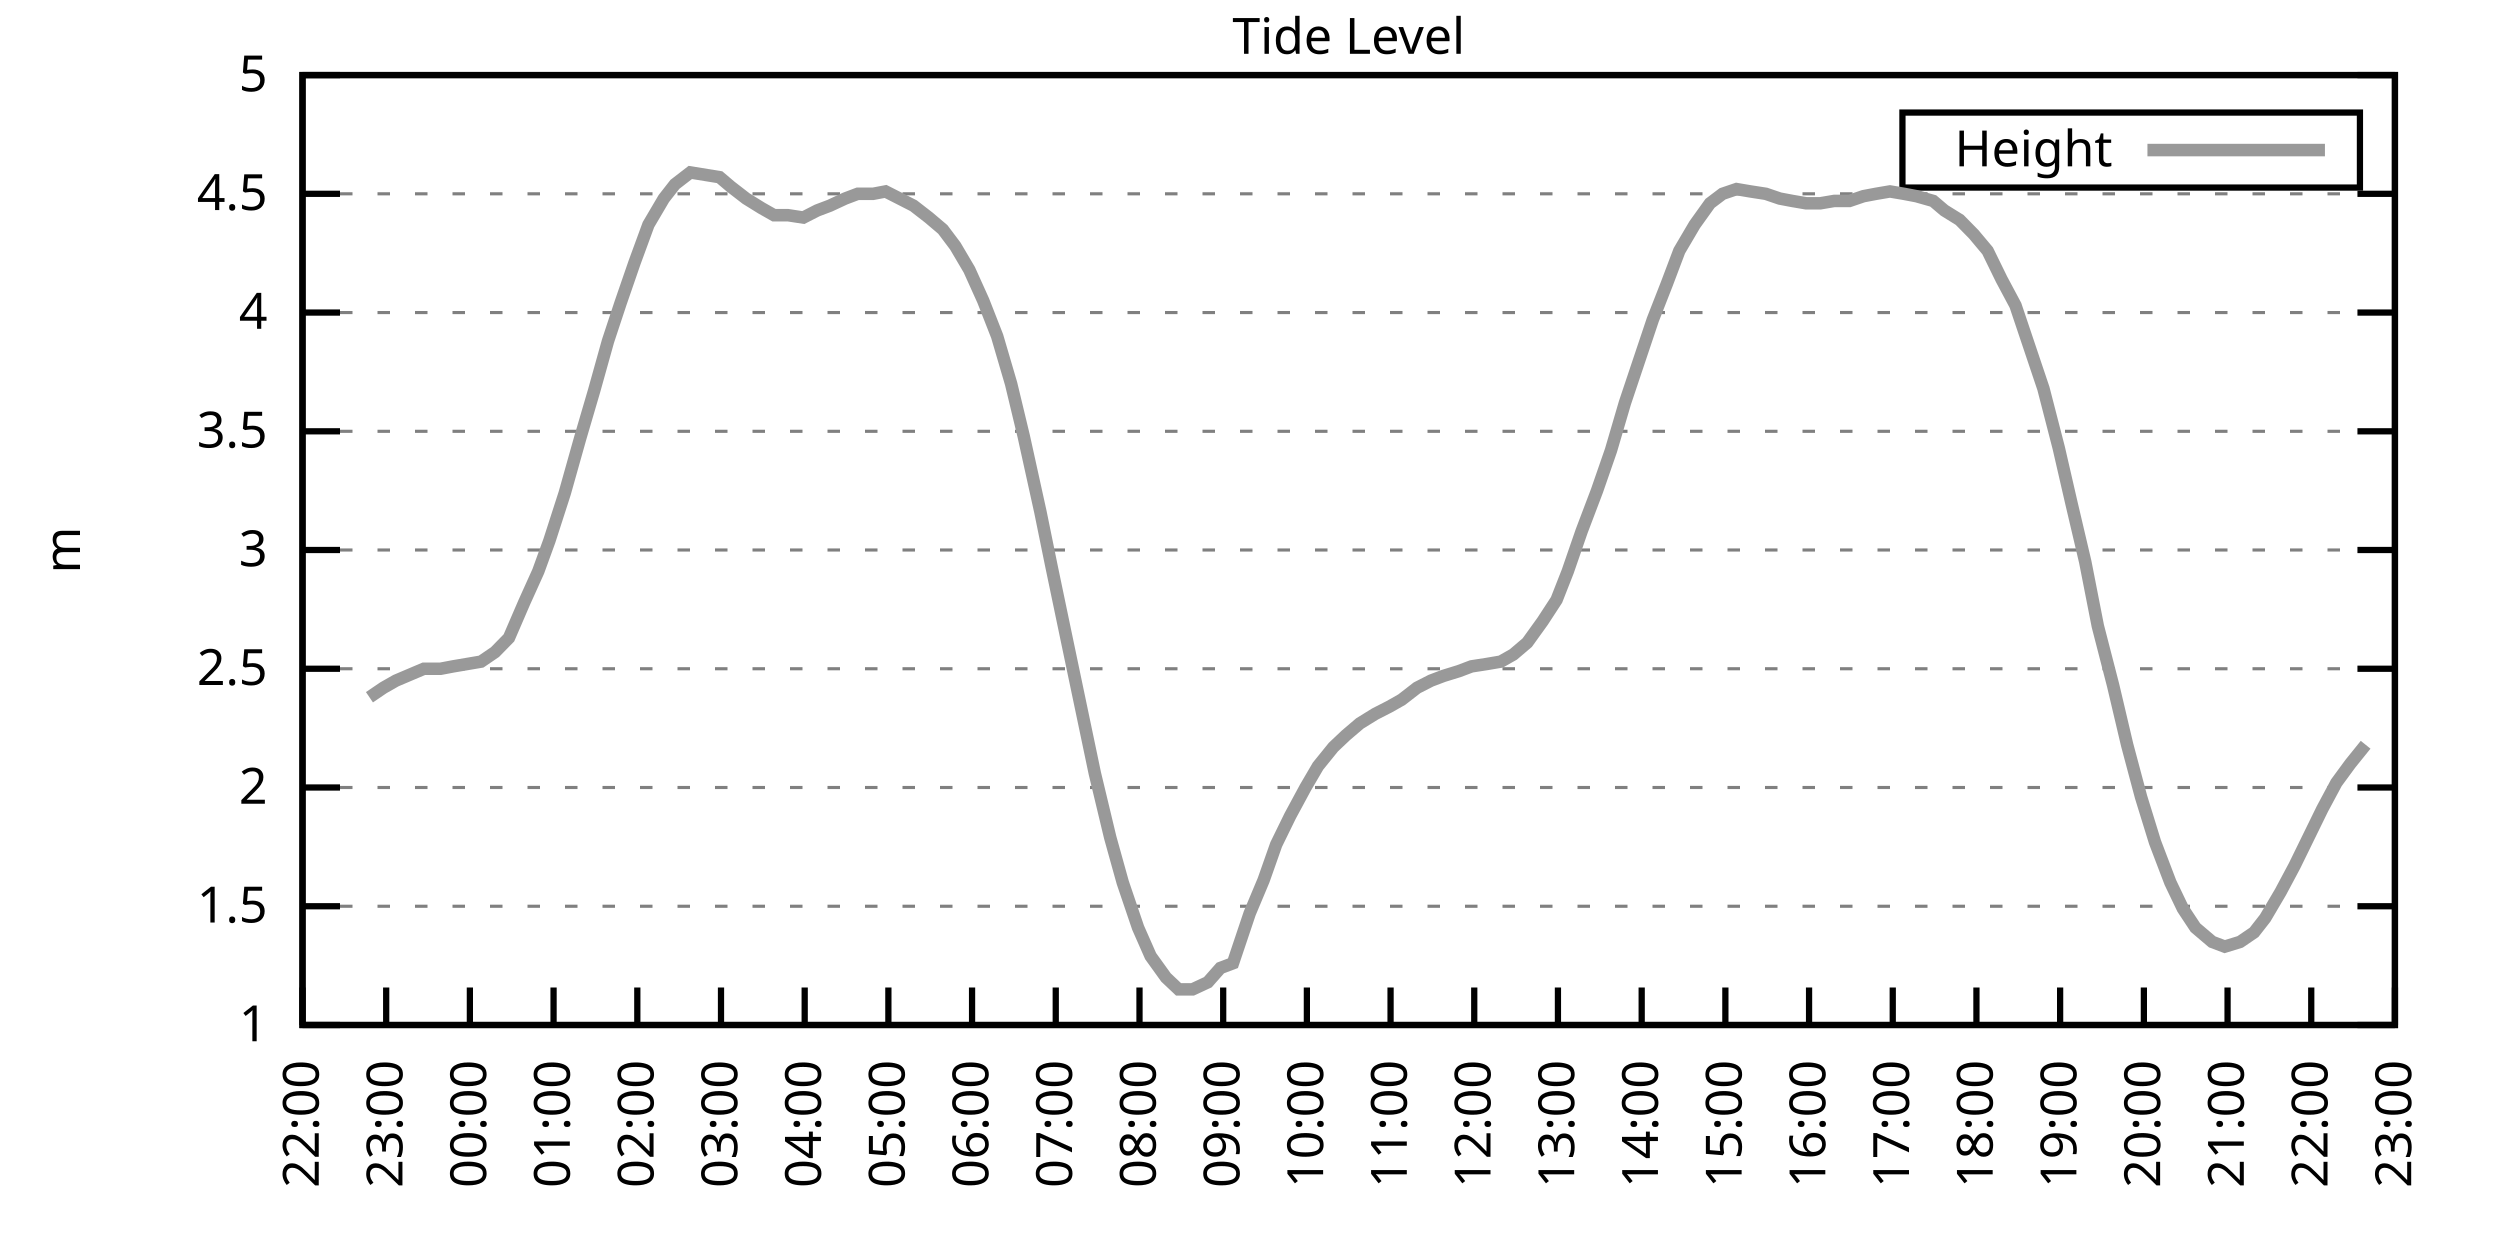
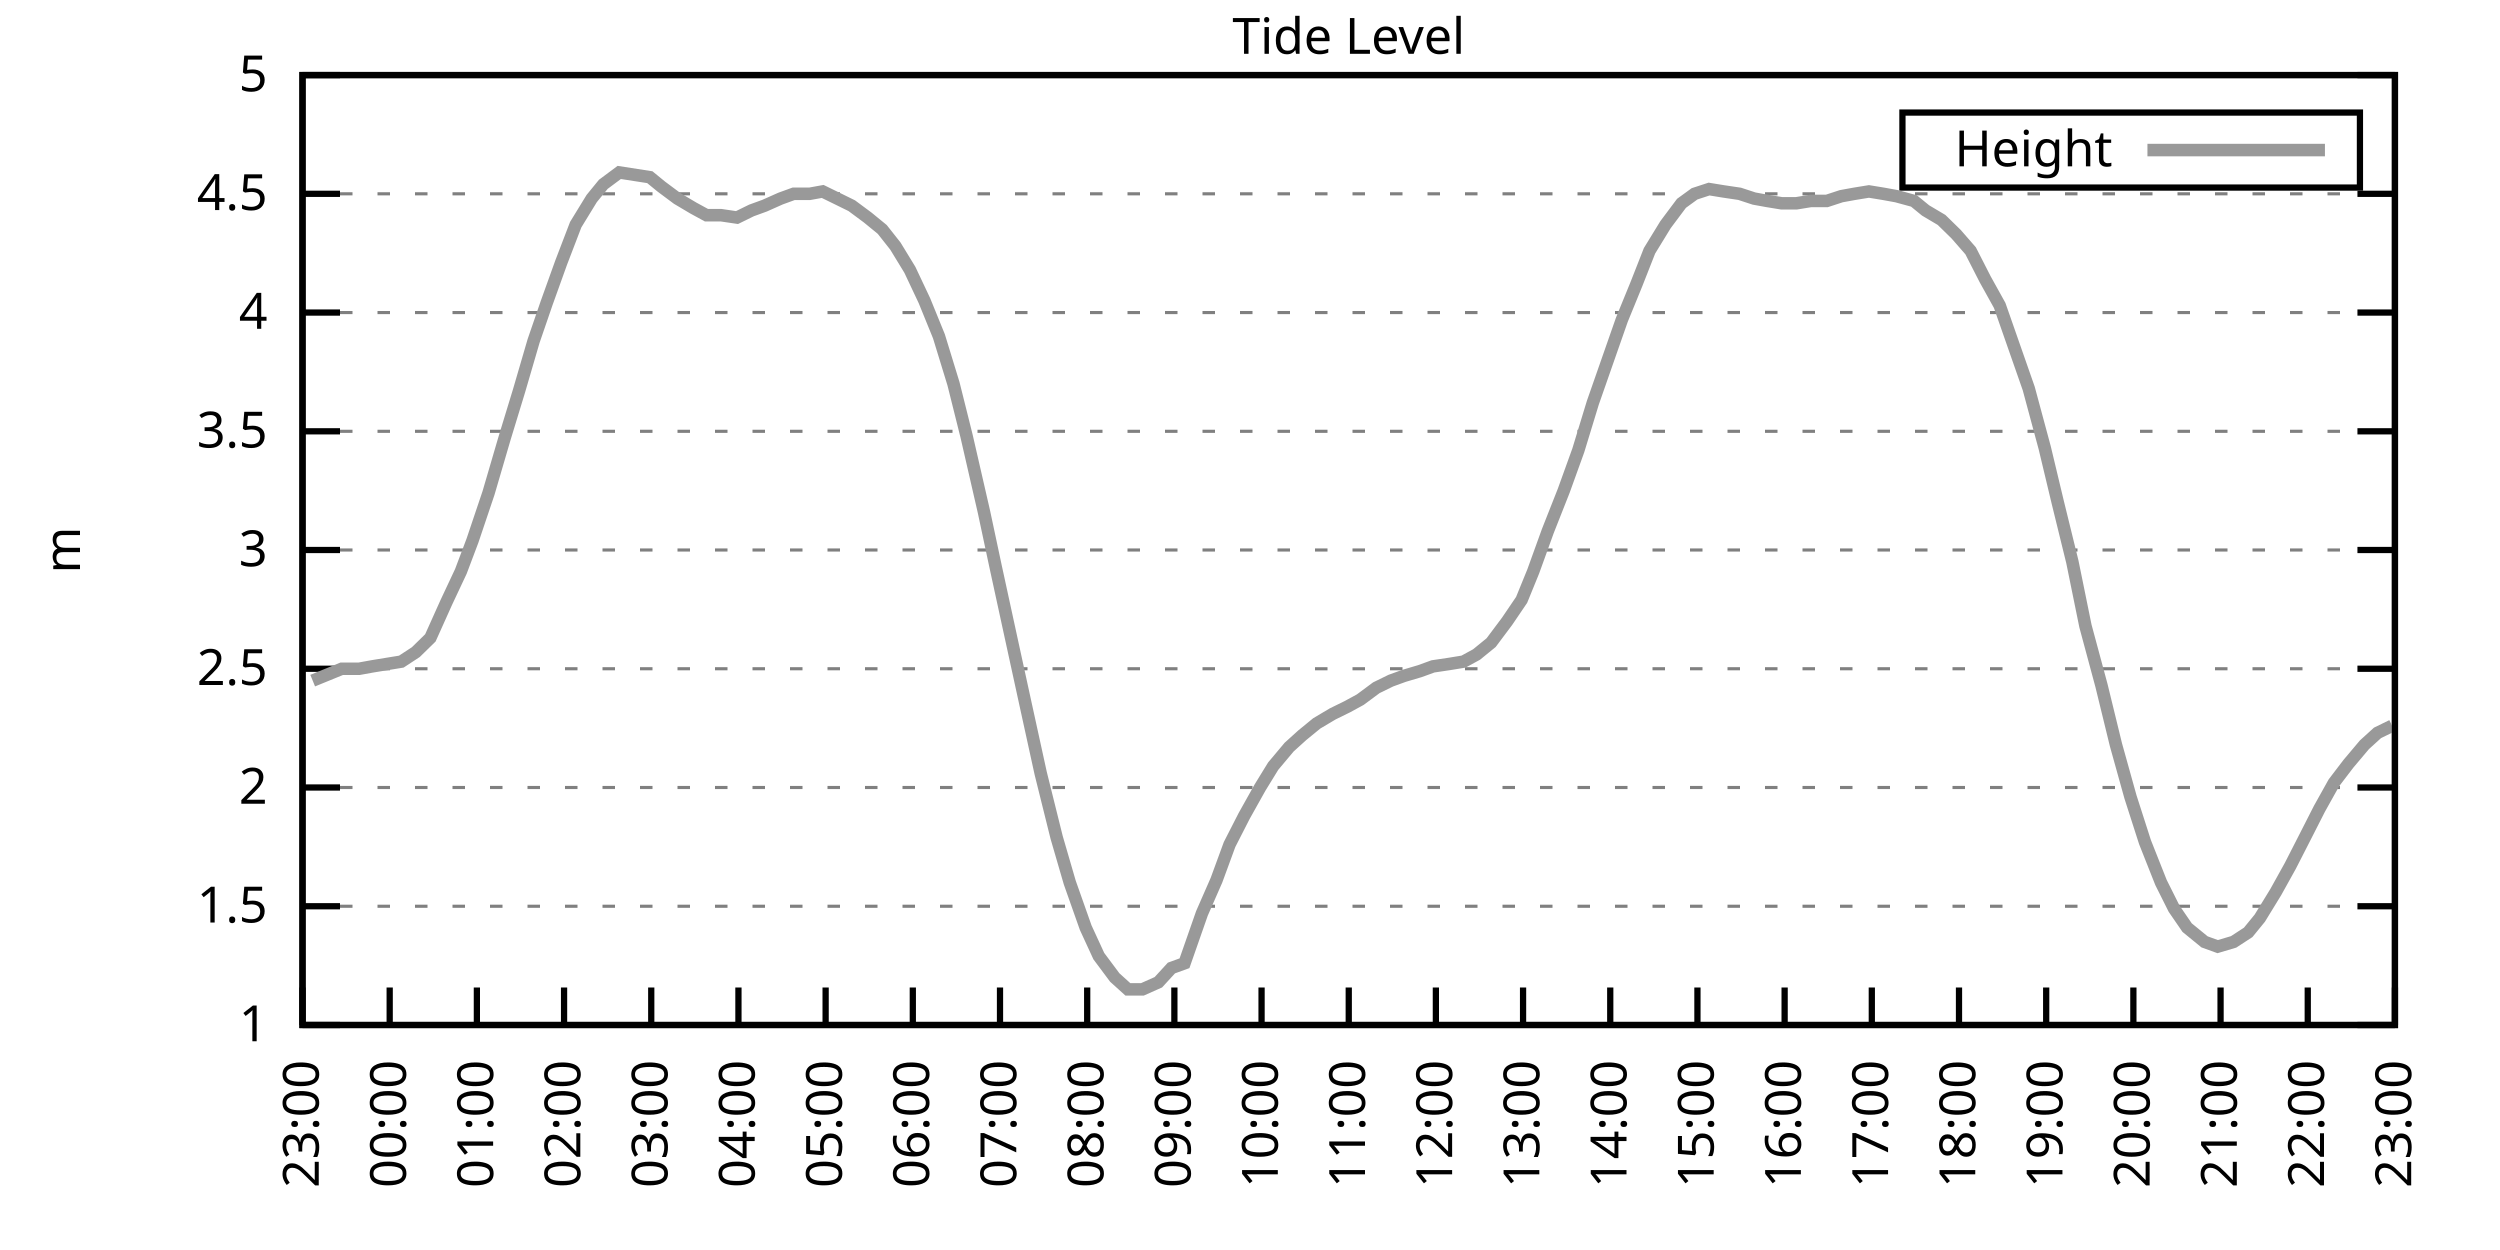
<svg xmlns="http://www.w3.org/2000/svg" xmlns:xlink="http://www.w3.org/1999/xlink" width="400" height="200" viewBox="0 0 400 200">
  <g id="gnuplot_canvas">
    <rect x="0" y="0" width="400" height="200" fill="none" />
    <defs>
      <circle id="gpDot" r="0.5" stroke-width="0.5" stroke="currentColor" />
      <path id="gpPt0" stroke-width="0.333" stroke="currentColor" d="M-1,0 h2 M0,-1 v2" />
      <path id="gpPt1" stroke-width="0.333" stroke="currentColor" d="M-1,-1 L1,1 M1,-1 L-1,1" />
      <path id="gpPt2" stroke-width="0.333" stroke="currentColor" d="M-1,0 L1,0 M0,-1 L0,1 M-1,-1 L1,1 M-1,1 L1,-1" />
      <rect id="gpPt3" stroke-width="0.333" stroke="currentColor" x="-1" y="-1" width="2" height="2" />
      <rect id="gpPt4" stroke-width="0.333" stroke="currentColor" fill="currentColor" x="-1" y="-1" width="2" height="2" />
      <circle id="gpPt5" stroke-width="0.333" stroke="currentColor" cx="0" cy="0" r="1" />
      <use xlink:href="#gpPt5" id="gpPt6" fill="currentColor" stroke="none" />
      <path id="gpPt7" stroke-width="0.333" stroke="currentColor" d="M0,-1.33 L-1.33,0.67 L1.33,0.67 z" />
      <use xlink:href="#gpPt7" id="gpPt8" fill="currentColor" stroke="none" />
      <use xlink:href="#gpPt7" id="gpPt9" stroke="currentColor" transform="rotate(180)" />
      <use xlink:href="#gpPt9" id="gpPt10" fill="currentColor" stroke="none" />
      <use xlink:href="#gpPt3" id="gpPt11" stroke="currentColor" transform="rotate(45)" />
      <use xlink:href="#gpPt11" id="gpPt12" fill="currentColor" stroke="none" />
      <path id="gpPt13" stroke-width="0.333" stroke="currentColor" d="M0,1.330 L1.265,0.411 L0.782,-1.067 L-0.782,-1.076 L-1.265,0.411 z" />
      <use xlink:href="#gpPt13" id="gpPt14" fill="currentColor" stroke="none" />
      <filter id="textbox" filterUnits="objectBoundingBox" x="0" y="0" height="1" width="1">
        <feFlood flood-color="white" flood-opacity="1" result="bgnd" />
        <feComposite in="SourceGraphic" in2="bgnd" operator="atop" />
      </filter>
      <filter id="greybox" filterUnits="objectBoundingBox" x="0" y="0" height="1" width="1">
        <feFlood flood-color="lightgrey" flood-opacity="1" result="grey" />
        <feComposite in="SourceGraphic" in2="grey" operator="atop" />
      </filter>
    </defs>
    <g fill="none" color="white" stroke="currentColor" stroke-width="1.00" stroke-linecap="butt" stroke-linejoin="miter">
</g>
    <g fill="none" color="black" stroke="currentColor" stroke-width="1.00" stroke-linecap="butt" stroke-linejoin="miter">
      <g stroke="none" shape-rendering="crispEdges">
        <polygon fill="rgb(255, 255, 255)" points="48.40,164.00 383.18,164.00 383.18,12.02 48.40,12.02 " />
      </g>
    </g>
    <g fill="none" color="black" stroke="currentColor" stroke-width="1.00" stroke-linecap="butt" stroke-linejoin="miter">
</g>
    <g fill="none" color="black" stroke="black" stroke-width="0.50" stroke-linecap="butt" stroke-linejoin="miter">
</g>
    <g fill="none" color="gray" stroke="currentColor" stroke-width="0.50" stroke-linecap="butt" stroke-linejoin="miter">
      <path stroke="gray" stroke-dasharray="2,4" class="gridline" d="M48.40,164.00 L383.19,164.00  " />
    </g>
    <g fill="none" color="gray" stroke="gray" stroke-width="1.00" stroke-linecap="butt" stroke-linejoin="miter">
</g>
    <g fill="none" color="black" stroke="currentColor" stroke-width="1.00" stroke-linecap="butt" stroke-linejoin="miter">
      <path stroke="black" d="M48.40,164.00 L54.40,164.00 M383.19,164.00 L377.19,164.00  " />
      <g transform="translate(42.80,166.60)" stroke="none" fill="black" font-family="Sans" font-size="8.00" text-anchor="end">
        <text>
          <tspan font-family="Sans"> 1</tspan>
        </text>
      </g>
    </g>
    <g fill="none" color="black" stroke="currentColor" stroke-width="1.00" stroke-linecap="butt" stroke-linejoin="miter">
</g>
    <g fill="none" color="black" stroke="black" stroke-width="0.50" stroke-linecap="butt" stroke-linejoin="miter">
</g>
    <g fill="none" color="gray" stroke="currentColor" stroke-width="0.50" stroke-linecap="butt" stroke-linejoin="miter">
      <path stroke="gray" stroke-dasharray="2,4" class="gridline" d="M48.40,145.00 L383.19,145.00  " />
    </g>
    <g fill="none" color="gray" stroke="gray" stroke-width="1.00" stroke-linecap="butt" stroke-linejoin="miter">
</g>
    <g fill="none" color="black" stroke="currentColor" stroke-width="1.00" stroke-linecap="butt" stroke-linejoin="miter">
      <path stroke="black" d="M48.40,145.00 L54.40,145.00 M383.19,145.00 L377.19,145.00  " />
      <g transform="translate(42.80,147.60)" stroke="none" fill="black" font-family="Sans" font-size="8.00" text-anchor="end">
        <text>
          <tspan font-family="Sans"> 1.5</tspan>
        </text>
      </g>
    </g>
    <g fill="none" color="black" stroke="currentColor" stroke-width="1.00" stroke-linecap="butt" stroke-linejoin="miter">
</g>
    <g fill="none" color="black" stroke="black" stroke-width="0.50" stroke-linecap="butt" stroke-linejoin="miter">
</g>
    <g fill="none" color="gray" stroke="currentColor" stroke-width="0.50" stroke-linecap="butt" stroke-linejoin="miter">
      <path stroke="gray" stroke-dasharray="2,4" class="gridline" d="M48.40,126.00 L383.19,126.00  " />
    </g>
    <g fill="none" color="gray" stroke="gray" stroke-width="1.00" stroke-linecap="butt" stroke-linejoin="miter">
</g>
    <g fill="none" color="black" stroke="currentColor" stroke-width="1.00" stroke-linecap="butt" stroke-linejoin="miter">
      <path stroke="black" d="M48.40,126.00 L54.40,126.00 M383.19,126.00 L377.19,126.00  " />
      <g transform="translate(42.80,128.60)" stroke="none" fill="black" font-family="Sans" font-size="8.00" text-anchor="end">
        <text>
          <tspan font-family="Sans"> 2</tspan>
        </text>
      </g>
    </g>
    <g fill="none" color="black" stroke="currentColor" stroke-width="1.00" stroke-linecap="butt" stroke-linejoin="miter">
</g>
    <g fill="none" color="black" stroke="black" stroke-width="0.50" stroke-linecap="butt" stroke-linejoin="miter">
</g>
    <g fill="none" color="gray" stroke="currentColor" stroke-width="0.50" stroke-linecap="butt" stroke-linejoin="miter">
      <path stroke="gray" stroke-dasharray="2,4" class="gridline" d="M48.40,107.00 L383.19,107.00  " />
    </g>
    <g fill="none" color="gray" stroke="gray" stroke-width="1.00" stroke-linecap="butt" stroke-linejoin="miter">
</g>
    <g fill="none" color="black" stroke="currentColor" stroke-width="1.00" stroke-linecap="butt" stroke-linejoin="miter">
      <path stroke="black" d="M48.40,107.00 L54.40,107.00 M383.19,107.00 L377.19,107.00  " />
      <g transform="translate(42.80,109.60)" stroke="none" fill="black" font-family="Sans" font-size="8.00" text-anchor="end">
        <text>
          <tspan font-family="Sans"> 2.5</tspan>
        </text>
      </g>
    </g>
    <g fill="none" color="black" stroke="currentColor" stroke-width="1.00" stroke-linecap="butt" stroke-linejoin="miter">
</g>
    <g fill="none" color="black" stroke="black" stroke-width="0.50" stroke-linecap="butt" stroke-linejoin="miter">
</g>
    <g fill="none" color="gray" stroke="currentColor" stroke-width="0.50" stroke-linecap="butt" stroke-linejoin="miter">
      <path stroke="gray" stroke-dasharray="2,4" class="gridline" d="M48.40,88.00 L383.19,88.00  " />
    </g>
    <g fill="none" color="gray" stroke="gray" stroke-width="1.00" stroke-linecap="butt" stroke-linejoin="miter">
</g>
    <g fill="none" color="black" stroke="currentColor" stroke-width="1.00" stroke-linecap="butt" stroke-linejoin="miter">
      <path stroke="black" d="M48.40,88.00 L54.40,88.00 M383.19,88.00 L377.19,88.00  " />
      <g transform="translate(42.80,90.60)" stroke="none" fill="black" font-family="Sans" font-size="8.00" text-anchor="end">
        <text>
          <tspan font-family="Sans"> 3</tspan>
        </text>
      </g>
    </g>
    <g fill="none" color="black" stroke="currentColor" stroke-width="1.00" stroke-linecap="butt" stroke-linejoin="miter">
</g>
    <g fill="none" color="black" stroke="black" stroke-width="0.50" stroke-linecap="butt" stroke-linejoin="miter">
</g>
    <g fill="none" color="gray" stroke="currentColor" stroke-width="0.50" stroke-linecap="butt" stroke-linejoin="miter">
      <path stroke="gray" stroke-dasharray="2,4" class="gridline" d="M48.40,69.01 L383.19,69.01  " />
    </g>
    <g fill="none" color="gray" stroke="gray" stroke-width="1.00" stroke-linecap="butt" stroke-linejoin="miter">
</g>
    <g fill="none" color="black" stroke="currentColor" stroke-width="1.00" stroke-linecap="butt" stroke-linejoin="miter">
      <path stroke="black" d="M48.40,69.01 L54.40,69.01 M383.19,69.01 L377.19,69.01  " />
      <g transform="translate(42.80,71.61)" stroke="none" fill="black" font-family="Sans" font-size="8.00" text-anchor="end">
        <text>
          <tspan font-family="Sans"> 3.5</tspan>
        </text>
      </g>
    </g>
    <g fill="none" color="black" stroke="currentColor" stroke-width="1.00" stroke-linecap="butt" stroke-linejoin="miter">
</g>
    <g fill="none" color="black" stroke="black" stroke-width="0.50" stroke-linecap="butt" stroke-linejoin="miter">
</g>
    <g fill="none" color="gray" stroke="currentColor" stroke-width="0.50" stroke-linecap="butt" stroke-linejoin="miter">
      <path stroke="gray" stroke-dasharray="2,4" class="gridline" d="M48.40,50.01 L383.19,50.01  " />
    </g>
    <g fill="none" color="gray" stroke="gray" stroke-width="1.00" stroke-linecap="butt" stroke-linejoin="miter">
</g>
    <g fill="none" color="black" stroke="currentColor" stroke-width="1.00" stroke-linecap="butt" stroke-linejoin="miter">
      <path stroke="black" d="M48.40,50.01 L54.40,50.01 M383.19,50.01 L377.19,50.01  " />
      <g transform="translate(42.80,52.61)" stroke="none" fill="black" font-family="Sans" font-size="8.00" text-anchor="end">
        <text>
          <tspan font-family="Sans"> 4</tspan>
        </text>
      </g>
    </g>
    <g fill="none" color="black" stroke="currentColor" stroke-width="1.00" stroke-linecap="butt" stroke-linejoin="miter">
</g>
    <g fill="none" color="black" stroke="black" stroke-width="0.50" stroke-linecap="butt" stroke-linejoin="miter">
</g>
    <g fill="none" color="gray" stroke="currentColor" stroke-width="0.50" stroke-linecap="butt" stroke-linejoin="miter">
      <path stroke="gray" stroke-dasharray="2,4" class="gridline" d="M48.40,31.01 L383.19,31.01  " />
    </g>
    <g fill="none" color="gray" stroke="gray" stroke-width="1.00" stroke-linecap="butt" stroke-linejoin="miter">
</g>
    <g fill="none" color="black" stroke="currentColor" stroke-width="1.00" stroke-linecap="butt" stroke-linejoin="miter">
      <path stroke="black" d="M48.40,31.01 L54.40,31.01 M383.19,31.01 L377.19,31.01  " />
      <g transform="translate(42.80,33.61)" stroke="none" fill="black" font-family="Sans" font-size="8.00" text-anchor="end">
        <text>
          <tspan font-family="Sans"> 4.5</tspan>
        </text>
      </g>
    </g>
    <g fill="none" color="black" stroke="currentColor" stroke-width="1.00" stroke-linecap="butt" stroke-linejoin="miter">
</g>
    <g fill="none" color="black" stroke="black" stroke-width="0.50" stroke-linecap="butt" stroke-linejoin="miter">
</g>
    <g fill="none" color="gray" stroke="currentColor" stroke-width="0.50" stroke-linecap="butt" stroke-linejoin="miter">
      <path stroke="gray" stroke-dasharray="2,4" class="gridline" d="M48.40,12.01 L383.19,12.01  " />
    </g>
    <g fill="none" color="gray" stroke="gray" stroke-width="1.00" stroke-linecap="butt" stroke-linejoin="miter">
</g>
    <g fill="none" color="black" stroke="currentColor" stroke-width="1.00" stroke-linecap="butt" stroke-linejoin="miter">
      <path stroke="black" d="M48.40,12.01 L54.40,12.01 M383.19,12.01 L377.19,12.01  " />
      <g transform="translate(42.80,14.61)" stroke="none" fill="black" font-family="Sans" font-size="8.00" text-anchor="end">
        <text>
          <tspan font-family="Sans"> 5</tspan>
        </text>
      </g>
    </g>
    <g fill="none" color="black" stroke="currentColor" stroke-width="1.00" stroke-linecap="butt" stroke-linejoin="miter">
      <path stroke="black" d="M48.40,164.00 L48.40,158.00  " />
      <g transform="translate(51.00,169.60) rotate(270.00)" stroke="none" fill="black" font-family="Sans" font-size="8.00" text-anchor="end">
        <text>
-           <tspan font-family="Sans">22:00</tspan>
-         </text>
-       </g>
-     </g>
-     <g fill="none" color="black" stroke="currentColor" stroke-width="1.00" stroke-linecap="butt" stroke-linejoin="miter">
-       <path stroke="black" d="M61.79,164.00 L61.79,158.00  " />
-       <g transform="translate(64.39,169.60) rotate(270.00)" stroke="none" fill="black" font-family="Sans" font-size="8.00" text-anchor="end">
-         <text>
          <tspan font-family="Sans">23:00</tspan>
        </text>
      </g>
    </g>
    <g fill="none" color="black" stroke="currentColor" stroke-width="1.00" stroke-linecap="butt" stroke-linejoin="miter">
-       <path stroke="black" d="M75.18,164.00 L75.18,158.00  " />
-       <g transform="translate(77.78,169.60) rotate(270.00)" stroke="none" fill="black" font-family="Sans" font-size="8.00" text-anchor="end">
+       <path stroke="black" d="M62.35,164.00 L62.35,158.00  " />
+       <g transform="translate(64.95,169.60) rotate(270.00)" stroke="none" fill="black" font-family="Sans" font-size="8.00" text-anchor="end">
        <text>
          <tspan font-family="Sans">00:00</tspan>
        </text>
      </g>
    </g>
    <g fill="none" color="black" stroke="currentColor" stroke-width="1.00" stroke-linecap="butt" stroke-linejoin="miter">
-       <path stroke="black" d="M88.57,164.00 L88.57,158.00  " />
-       <g transform="translate(91.17,169.60) rotate(270.00)" stroke="none" fill="black" font-family="Sans" font-size="8.00" text-anchor="end">
+       <path stroke="black" d="M76.30,164.00 L76.30,158.00  " />
+       <g transform="translate(78.90,169.60) rotate(270.00)" stroke="none" fill="black" font-family="Sans" font-size="8.00" text-anchor="end">
        <text>
          <tspan font-family="Sans">01:00</tspan>
        </text>
      </g>
    </g>
    <g fill="none" color="black" stroke="currentColor" stroke-width="1.00" stroke-linecap="butt" stroke-linejoin="miter">
-       <path stroke="black" d="M101.97,164.00 L101.97,158.00  " />
-       <g transform="translate(104.57,169.60) rotate(270.00)" stroke="none" fill="black" font-family="Sans" font-size="8.00" text-anchor="end">
+       <path stroke="black" d="M90.25,164.00 L90.25,158.00  " />
+       <g transform="translate(92.85,169.60) rotate(270.00)" stroke="none" fill="black" font-family="Sans" font-size="8.00" text-anchor="end">
        <text>
          <tspan font-family="Sans">02:00</tspan>
        </text>
      </g>
    </g>
    <g fill="none" color="black" stroke="currentColor" stroke-width="1.00" stroke-linecap="butt" stroke-linejoin="miter">
-       <path stroke="black" d="M115.36,164.00 L115.36,158.00  " />
-       <g transform="translate(117.96,169.60) rotate(270.00)" stroke="none" fill="black" font-family="Sans" font-size="8.00" text-anchor="end">
+       <path stroke="black" d="M104.20,164.00 L104.20,158.00  " />
+       <g transform="translate(106.80,169.60) rotate(270.00)" stroke="none" fill="black" font-family="Sans" font-size="8.00" text-anchor="end">
        <text>
          <tspan font-family="Sans">03:00</tspan>
        </text>
      </g>
    </g>
    <g fill="none" color="black" stroke="currentColor" stroke-width="1.00" stroke-linecap="butt" stroke-linejoin="miter">
-       <path stroke="black" d="M128.75,164.00 L128.75,158.00  " />
-       <g transform="translate(131.35,169.60) rotate(270.00)" stroke="none" fill="black" font-family="Sans" font-size="8.00" text-anchor="end">
+       <path stroke="black" d="M118.15,164.00 L118.15,158.00  " />
+       <g transform="translate(120.75,169.60) rotate(270.00)" stroke="none" fill="black" font-family="Sans" font-size="8.00" text-anchor="end">
        <text>
          <tspan font-family="Sans">04:00</tspan>
        </text>
      </g>
    </g>
    <g fill="none" color="black" stroke="currentColor" stroke-width="1.00" stroke-linecap="butt" stroke-linejoin="miter">
-       <path stroke="black" d="M142.14,164.00 L142.14,158.00  " />
-       <g transform="translate(144.74,169.60) rotate(270.00)" stroke="none" fill="black" font-family="Sans" font-size="8.00" text-anchor="end">
+       <path stroke="black" d="M132.10,164.00 L132.10,158.00  " />
+       <g transform="translate(134.70,169.60) rotate(270.00)" stroke="none" fill="black" font-family="Sans" font-size="8.00" text-anchor="end">
        <text>
          <tspan font-family="Sans">05:00</tspan>
        </text>
      </g>
    </g>
    <g fill="none" color="black" stroke="currentColor" stroke-width="1.00" stroke-linecap="butt" stroke-linejoin="miter">
-       <path stroke="black" d="M155.53,164.00 L155.53,158.00  " />
-       <g transform="translate(158.13,169.60) rotate(270.00)" stroke="none" fill="black" font-family="Sans" font-size="8.00" text-anchor="end">
+       <path stroke="black" d="M146.05,164.00 L146.05,158.00  " />
+       <g transform="translate(148.65,169.60) rotate(270.00)" stroke="none" fill="black" font-family="Sans" font-size="8.00" text-anchor="end">
        <text>
          <tspan font-family="Sans">06:00</tspan>
        </text>
      </g>
    </g>
    <g fill="none" color="black" stroke="currentColor" stroke-width="1.00" stroke-linecap="butt" stroke-linejoin="miter">
-       <path stroke="black" d="M168.92,164.00 L168.92,158.00  " />
-       <g transform="translate(171.52,169.60) rotate(270.00)" stroke="none" fill="black" font-family="Sans" font-size="8.00" text-anchor="end">
+       <path stroke="black" d="M160.00,164.00 L160.00,158.00  " />
+       <g transform="translate(162.60,169.60) rotate(270.00)" stroke="none" fill="black" font-family="Sans" font-size="8.00" text-anchor="end">
        <text>
          <tspan font-family="Sans">07:00</tspan>
        </text>
      </g>
    </g>
    <g fill="none" color="black" stroke="currentColor" stroke-width="1.00" stroke-linecap="butt" stroke-linejoin="miter">
-       <path stroke="black" d="M182.32,164.00 L182.32,158.00  " />
-       <g transform="translate(184.92,169.60) rotate(270.00)" stroke="none" fill="black" font-family="Sans" font-size="8.00" text-anchor="end">
+       <path stroke="black" d="M173.95,164.00 L173.95,158.00  " />
+       <g transform="translate(176.55,169.60) rotate(270.00)" stroke="none" fill="black" font-family="Sans" font-size="8.00" text-anchor="end">
        <text>
          <tspan font-family="Sans">08:00</tspan>
        </text>
      </g>
    </g>
    <g fill="none" color="black" stroke="currentColor" stroke-width="1.00" stroke-linecap="butt" stroke-linejoin="miter">
-       <path stroke="black" d="M195.71,164.00 L195.71,158.00  " />
-       <g transform="translate(198.31,169.60) rotate(270.00)" stroke="none" fill="black" font-family="Sans" font-size="8.00" text-anchor="end">
+       <path stroke="black" d="M187.90,164.00 L187.90,158.00  " />
+       <g transform="translate(190.50,169.60) rotate(270.00)" stroke="none" fill="black" font-family="Sans" font-size="8.00" text-anchor="end">
        <text>
          <tspan font-family="Sans">09:00</tspan>
        </text>
      </g>
    </g>
    <g fill="none" color="black" stroke="currentColor" stroke-width="1.00" stroke-linecap="butt" stroke-linejoin="miter">
-       <path stroke="black" d="M209.10,164.00 L209.10,158.00  " />
-       <g transform="translate(211.70,169.60) rotate(270.00)" stroke="none" fill="black" font-family="Sans" font-size="8.00" text-anchor="end">
+       <path stroke="black" d="M201.85,164.00 L201.85,158.00  " />
+       <g transform="translate(204.45,169.60) rotate(270.00)" stroke="none" fill="black" font-family="Sans" font-size="8.00" text-anchor="end">
        <text>
          <tspan font-family="Sans">10:00</tspan>
        </text>
      </g>
    </g>
    <g fill="none" color="black" stroke="currentColor" stroke-width="1.00" stroke-linecap="butt" stroke-linejoin="miter">
-       <path stroke="black" d="M222.49,164.00 L222.49,158.00  " />
-       <g transform="translate(225.09,169.60) rotate(270.00)" stroke="none" fill="black" font-family="Sans" font-size="8.00" text-anchor="end">
+       <path stroke="black" d="M215.80,164.00 L215.80,158.00  " />
+       <g transform="translate(218.40,169.60) rotate(270.00)" stroke="none" fill="black" font-family="Sans" font-size="8.00" text-anchor="end">
        <text>
          <tspan font-family="Sans">11:00</tspan>
        </text>
      </g>
    </g>
    <g fill="none" color="black" stroke="currentColor" stroke-width="1.00" stroke-linecap="butt" stroke-linejoin="miter">
-       <path stroke="black" d="M235.88,164.00 L235.88,158.00  " />
-       <g transform="translate(238.48,169.60) rotate(270.00)" stroke="none" fill="black" font-family="Sans" font-size="8.00" text-anchor="end">
+       <path stroke="black" d="M229.74,164.00 L229.74,158.00  " />
+       <g transform="translate(232.34,169.60) rotate(270.00)" stroke="none" fill="black" font-family="Sans" font-size="8.00" text-anchor="end">
        <text>
          <tspan font-family="Sans">12:00</tspan>
        </text>
      </g>
    </g>
    <g fill="none" color="black" stroke="currentColor" stroke-width="1.00" stroke-linecap="butt" stroke-linejoin="miter">
-       <path stroke="black" d="M249.27,164.00 L249.27,158.00  " />
-       <g transform="translate(251.87,169.60) rotate(270.00)" stroke="none" fill="black" font-family="Sans" font-size="8.00" text-anchor="end">
+       <path stroke="black" d="M243.69,164.00 L243.69,158.00  " />
+       <g transform="translate(246.29,169.60) rotate(270.00)" stroke="none" fill="black" font-family="Sans" font-size="8.00" text-anchor="end">
        <text>
          <tspan font-family="Sans">13:00</tspan>
        </text>
      </g>
    </g>
    <g fill="none" color="black" stroke="currentColor" stroke-width="1.00" stroke-linecap="butt" stroke-linejoin="miter">
-       <path stroke="black" d="M262.67,164.00 L262.67,158.00  " />
-       <g transform="translate(265.27,169.60) rotate(270.00)" stroke="none" fill="black" font-family="Sans" font-size="8.00" text-anchor="end">
+       <path stroke="black" d="M257.64,164.00 L257.64,158.00  " />
+       <g transform="translate(260.24,169.60) rotate(270.00)" stroke="none" fill="black" font-family="Sans" font-size="8.00" text-anchor="end">
        <text>
          <tspan font-family="Sans">14:00</tspan>
        </text>
      </g>
    </g>
    <g fill="none" color="black" stroke="currentColor" stroke-width="1.00" stroke-linecap="butt" stroke-linejoin="miter">
-       <path stroke="black" d="M276.06,164.00 L276.06,158.00  " />
-       <g transform="translate(278.66,169.60) rotate(270.00)" stroke="none" fill="black" font-family="Sans" font-size="8.00" text-anchor="end">
+       <path stroke="black" d="M271.59,164.00 L271.59,158.00  " />
+       <g transform="translate(274.19,169.60) rotate(270.00)" stroke="none" fill="black" font-family="Sans" font-size="8.00" text-anchor="end">
        <text>
          <tspan font-family="Sans">15:00</tspan>
        </text>
      </g>
    </g>
    <g fill="none" color="black" stroke="currentColor" stroke-width="1.00" stroke-linecap="butt" stroke-linejoin="miter">
-       <path stroke="black" d="M289.45,164.00 L289.45,158.00  " />
-       <g transform="translate(292.05,169.60) rotate(270.00)" stroke="none" fill="black" font-family="Sans" font-size="8.00" text-anchor="end">
+       <path stroke="black" d="M285.54,164.00 L285.54,158.00  " />
+       <g transform="translate(288.14,169.60) rotate(270.00)" stroke="none" fill="black" font-family="Sans" font-size="8.00" text-anchor="end">
        <text>
          <tspan font-family="Sans">16:00</tspan>
        </text>
      </g>
    </g>
    <g fill="none" color="black" stroke="currentColor" stroke-width="1.00" stroke-linecap="butt" stroke-linejoin="miter">
-       <path stroke="black" d="M302.84,164.00 L302.84,158.00  " />
-       <g transform="translate(305.44,169.60) rotate(270.00)" stroke="none" fill="black" font-family="Sans" font-size="8.00" text-anchor="end">
+       <path stroke="black" d="M299.49,164.00 L299.49,158.00  " />
+       <g transform="translate(302.09,169.60) rotate(270.00)" stroke="none" fill="black" font-family="Sans" font-size="8.00" text-anchor="end">
        <text>
          <tspan font-family="Sans">17:00</tspan>
        </text>
      </g>
    </g>
    <g fill="none" color="black" stroke="currentColor" stroke-width="1.00" stroke-linecap="butt" stroke-linejoin="miter">
-       <path stroke="black" d="M316.23,164.00 L316.23,158.00  " />
-       <g transform="translate(318.83,169.60) rotate(270.00)" stroke="none" fill="black" font-family="Sans" font-size="8.00" text-anchor="end">
+       <path stroke="black" d="M313.44,164.00 L313.44,158.00  " />
+       <g transform="translate(316.04,169.60) rotate(270.00)" stroke="none" fill="black" font-family="Sans" font-size="8.00" text-anchor="end">
        <text>
          <tspan font-family="Sans">18:00</tspan>
        </text>
      </g>
    </g>
    <g fill="none" color="black" stroke="currentColor" stroke-width="1.00" stroke-linecap="butt" stroke-linejoin="miter">
-       <path stroke="black" d="M329.62,164.00 L329.62,158.00  " />
-       <g transform="translate(332.22,169.60) rotate(270.00)" stroke="none" fill="black" font-family="Sans" font-size="8.00" text-anchor="end">
+       <path stroke="black" d="M327.39,164.00 L327.39,158.00  " />
+       <g transform="translate(329.99,169.60) rotate(270.00)" stroke="none" fill="black" font-family="Sans" font-size="8.00" text-anchor="end">
        <text>
          <tspan font-family="Sans">19:00</tspan>
        </text>
      </g>
    </g>
    <g fill="none" color="black" stroke="currentColor" stroke-width="1.00" stroke-linecap="butt" stroke-linejoin="miter">
-       <path stroke="black" d="M343.02,164.00 L343.02,158.00  " />
-       <g transform="translate(345.62,169.60) rotate(270.00)" stroke="none" fill="black" font-family="Sans" font-size="8.00" text-anchor="end">
+       <path stroke="black" d="M341.34,164.00 L341.34,158.00  " />
+       <g transform="translate(343.94,169.60) rotate(270.00)" stroke="none" fill="black" font-family="Sans" font-size="8.00" text-anchor="end">
        <text>
          <tspan font-family="Sans">20:00</tspan>
        </text>
      </g>
    </g>
    <g fill="none" color="black" stroke="currentColor" stroke-width="1.00" stroke-linecap="butt" stroke-linejoin="miter">
-       <path stroke="black" d="M356.41,164.00 L356.41,158.00  " />
-       <g transform="translate(359.01,169.60) rotate(270.00)" stroke="none" fill="black" font-family="Sans" font-size="8.00" text-anchor="end">
+       <path stroke="black" d="M355.29,164.00 L355.29,158.00  " />
+       <g transform="translate(357.89,169.60) rotate(270.00)" stroke="none" fill="black" font-family="Sans" font-size="8.00" text-anchor="end">
        <text>
          <tspan font-family="Sans">21:00</tspan>
        </text>
      </g>
    </g>
    <g fill="none" color="black" stroke="currentColor" stroke-width="1.00" stroke-linecap="butt" stroke-linejoin="miter">
-       <path stroke="black" d="M369.80,164.00 L369.80,158.00  " />
-       <g transform="translate(372.40,169.60) rotate(270.00)" stroke="none" fill="black" font-family="Sans" font-size="8.00" text-anchor="end">
+       <path stroke="black" d="M369.24,164.00 L369.24,158.00  " />
+       <g transform="translate(371.84,169.60) rotate(270.00)" stroke="none" fill="black" font-family="Sans" font-size="8.00" text-anchor="end">
        <text>
          <tspan font-family="Sans">22:00</tspan>
        </text>
      </g>
    </g>
    <g fill="none" color="black" stroke="currentColor" stroke-width="1.00" stroke-linecap="butt" stroke-linejoin="miter">
      <path stroke="black" d="M383.19,164.00 L383.19,158.00  " />
      <g transform="translate(385.79,169.60) rotate(270.00)" stroke="none" fill="black" font-family="Sans" font-size="8.00" text-anchor="end">
        <text>
          <tspan font-family="Sans">23:00</tspan>
        </text>
      </g>
    </g>
    <g fill="none" color="black" stroke="currentColor" stroke-width="1.00" stroke-linecap="butt" stroke-linejoin="miter">
</g>
    <g fill="none" color="black" stroke="currentColor" stroke-width="1.00" stroke-linecap="butt" stroke-linejoin="miter">
      <path stroke="black" d="M48.40,12.01 L48.40,164.00 L383.19,164.00 L383.19,12.01 L48.40,12.01 Z  " />
    </g>
    <g fill="none" color="black" stroke="currentColor" stroke-width="1.00" stroke-linecap="butt" stroke-linejoin="miter">
</g>
    <g fill="none" color="black" stroke="currentColor" stroke-width="1.00" stroke-linecap="butt" stroke-linejoin="miter">
      <path stroke="black" d="M304.39,30.01 L304.39,18.01 L377.59,18.01 L377.59,30.01 L304.39,30.01 Z  " />
    </g>
    <g id="Tide_level_plot_1">
      <g fill="none" color="white" stroke="black" stroke-width="2.00" stroke-linecap="butt" stroke-linejoin="miter">
</g>
      <g fill="none" color="black" stroke="currentColor" stroke-width="2.00" stroke-linecap="butt" stroke-linejoin="miter">
        <g transform="translate(337.99,26.61)" stroke="none" fill="black" font-family="Sans" font-size="8.00" text-anchor="end">
          <text>
            <tspan font-family="Sans">Height</tspan>
          </text>
        </g>
      </g>
      <g fill="none" color="black" stroke="currentColor" stroke-width="2.00" stroke-linecap="butt" stroke-linejoin="miter">
-         <path stroke="rgb(153, 153, 153)" d="M343.59,24.01 L371.99,24.01 M59.11,111.56 L61.35,110.04 L63.35,108.90 L66.03,107.76 L67.82,107.00 L70.50,107.00   L72.50,106.62 L74.74,106.24 L76.97,105.86 L79.20,104.34 L81.43,102.06 L83.89,96.36 L86.12,91.42 L87.91,86.49   L90.36,78.89 L92.82,70.15 L95.05,62.55 L97.28,54.57 L99.29,48.49 L101.52,42.03 L103.75,35.95 L106.21,31.77   L107.99,29.49 L110.45,27.59 L115.13,28.35 L116.92,29.87 L119.38,31.77 L121.83,33.29 L123.84,34.43 L126.07,34.43   L128.53,34.81 L130.76,33.67 L132.77,32.91 L135.22,31.77 L137.23,31.01 L139.69,31.01 L141.69,30.63 L143.93,31.77   L146.16,32.91 L148.61,34.81 L150.85,36.71 L152.85,39.37 L155.09,43.17 L157.32,48.11 L159.55,53.81 L161.78,61.41   L163.79,69.77 L166.47,81.93 L168.25,90.66 L170.71,102.44 L172.94,113.08 L175.17,123.72 L177.63,133.98 L179.64,141.20   L182.09,148.42 L184.10,152.98 L186.56,156.40 L188.57,158.30 L190.80,158.30 L193.25,157.16 L195.26,154.88 L197.27,154.12   L199.95,146.14 L202.18,140.82 L204.19,135.12 L206.42,130.56 L208.88,126.00 L210.88,122.58 L213.34,119.54 L215.35,117.64   L217.58,115.74 L220.04,114.22 L222.27,113.08 L224.28,111.94 L226.73,110.04 L228.96,108.90 L230.97,108.14 L233.43,107.38   L235.44,106.62 L237.89,106.24 L240.12,105.86 L242.13,104.72 L244.36,102.82 L246.82,99.40 L249.05,95.98 L250.84,91.42   L253.07,84.97 L255.52,78.51 L257.76,72.05 L259.99,64.45 L264.45,51.15 L266.68,45.45 L268.69,40.13 L271.15,35.95   L273.60,32.53 L275.61,31.01 L277.84,30.25 L280.07,30.63 L282.53,31.01 L284.76,31.77 L286.77,32.15 L289.00,32.53   L291.23,32.53 L293.47,32.15 L295.92,32.15 L298.15,31.39 L300.16,31.01 L302.39,30.63 L304.63,31.01 L306.63,31.39   L309.31,32.15 L311.10,33.67 L313.55,35.19 L315.79,37.47 L318.02,40.13 L320.25,44.69 L322.48,48.87 L326.95,62.17   L329.40,71.67 L331.41,80.41 L333.64,89.90 L335.65,100.16 L338.10,109.66 L340.34,119.16 L342.57,127.52 L344.80,134.74   L347.26,141.20 L349.26,145.38 L351.27,148.42 L353.95,150.70 L355.96,151.46 L358.42,150.70 L360.65,149.18 L362.43,146.90   L364.89,142.72 L367.12,138.54 L369.35,133.98 L371.58,129.42 L373.82,125.24 L376.05,122.20 L378.50,119.16  " />
+         <path stroke="rgb(153, 153, 153)" d="M343.59,24.01 L371.99,24.01 M50.03,108.90 L52.82,107.76 L54.68,107.00 L57.47,107.00 L59.56,106.62 L61.88,106.24   L64.21,105.86 L66.53,104.34 L68.86,102.06 L71.42,96.36 L73.74,91.42 L75.60,86.49 L78.16,78.89 L80.72,70.15   L83.04,62.55 L85.37,54.57 L87.46,48.49 L89.78,42.03 L92.11,35.95 L94.67,31.77 L96.53,29.49 L99.08,27.59   L103.97,28.35 L105.83,29.87 L108.38,31.77 L110.94,33.29 L113.03,34.43 L115.36,34.43 L117.92,34.81 L120.24,33.67   L122.33,32.91 L124.89,31.77 L126.98,31.01 L129.54,31.01 L131.63,30.63 L133.96,31.77 L136.28,32.91 L138.84,34.81   L141.16,36.71 L143.26,39.37 L145.58,43.17 L147.91,48.11 L150.23,53.81 L152.56,61.41 L154.65,69.77 L157.44,81.93   L159.30,90.66 L161.86,102.44 L164.18,113.08 L166.51,123.72 L169.06,133.98 L171.16,141.20 L173.71,148.42 L175.81,152.98   L178.36,156.40 L180.46,158.30 L182.78,158.30 L185.34,157.16 L187.43,154.88 L189.52,154.12 L192.31,146.14 L194.64,140.82   L196.73,135.12 L199.06,130.56 L201.61,126.00 L203.71,122.58 L206.26,119.54 L208.36,117.64 L210.68,115.74 L213.24,114.22   L215.56,113.08 L217.65,111.94 L220.21,110.04 L222.54,108.90 L224.63,108.14 L227.19,107.38 L229.28,106.62 L231.84,106.24   L234.16,105.86 L236.25,104.72 L238.58,102.82 L241.14,99.40 L243.46,95.98 L245.32,91.42 L247.65,84.97 L250.20,78.51   L252.53,72.05 L254.85,64.45 L259.50,51.15 L261.83,45.45 L263.92,40.13 L266.48,35.95 L269.04,32.53 L271.13,31.01   L273.45,30.25 L275.78,30.63 L278.34,31.01 L280.66,31.77 L282.75,32.15 L285.08,32.53 L287.40,32.53 L289.73,32.15   L292.29,32.15 L294.61,31.39 L296.70,31.01 L299.03,30.63 L301.35,31.01 L303.44,31.39 L306.23,32.15 L308.09,33.67   L310.65,35.19 L312.98,37.47 L315.30,40.13 L317.63,44.69 L319.95,48.87 L324.60,62.17 L327.16,71.67 L329.25,80.41   L331.58,89.90 L333.67,100.16 L336.23,109.66 L338.55,119.16 L340.88,127.52 L343.20,134.74 L345.76,141.20 L347.85,145.38   L349.94,148.42 L352.73,150.70 L354.83,151.46 L357.38,150.70 L359.71,149.18 L361.57,146.90 L364.13,142.72 L366.45,138.54   L368.78,133.98 L371.10,129.42 L373.43,125.24 L375.75,122.20 L378.31,119.16 L380.40,117.26 L382.73,116.12  " />
      </g>
    </g>
    <g fill="none" color="black" stroke="currentColor" stroke-width="2.00" stroke-linecap="butt" stroke-linejoin="miter">
</g>
    <g fill="none" color="black" stroke="black" stroke-width="1.00" stroke-linecap="butt" stroke-linejoin="miter">
</g>
    <g fill="none" color="black" stroke="currentColor" stroke-width="1.00" stroke-linecap="butt" stroke-linejoin="miter">
      <path stroke="black" d="M48.40,12.01 L48.40,164.00 L383.19,164.00 L383.19,12.01 L48.40,12.01 Z  " />
      <g transform="translate(12.80,88.01) rotate(270.00)" stroke="none" fill="black" font-family="Sans" font-size="8.00" text-anchor="middle">
        <text>
          <tspan font-family="Sans">m</tspan>
        </text>
      </g>
    </g>
    <g fill="none" color="black" stroke="currentColor" stroke-width="1.00" stroke-linecap="butt" stroke-linejoin="miter">
</g>
    <g fill="none" color="black" stroke="currentColor" stroke-width="1.00" stroke-linecap="butt" stroke-linejoin="miter">
      <g transform="translate(215.79,8.61)" stroke="none" fill="black" font-family="Sans" font-size="8.00" text-anchor="middle">
        <text>
          <tspan font-family="Sans">Tide Level</tspan>
        </text>
      </g>
    </g>
    <g fill="none" color="black" stroke="currentColor" stroke-width="1.00" stroke-linecap="butt" stroke-linejoin="miter">
</g>
  </g>
</svg>
